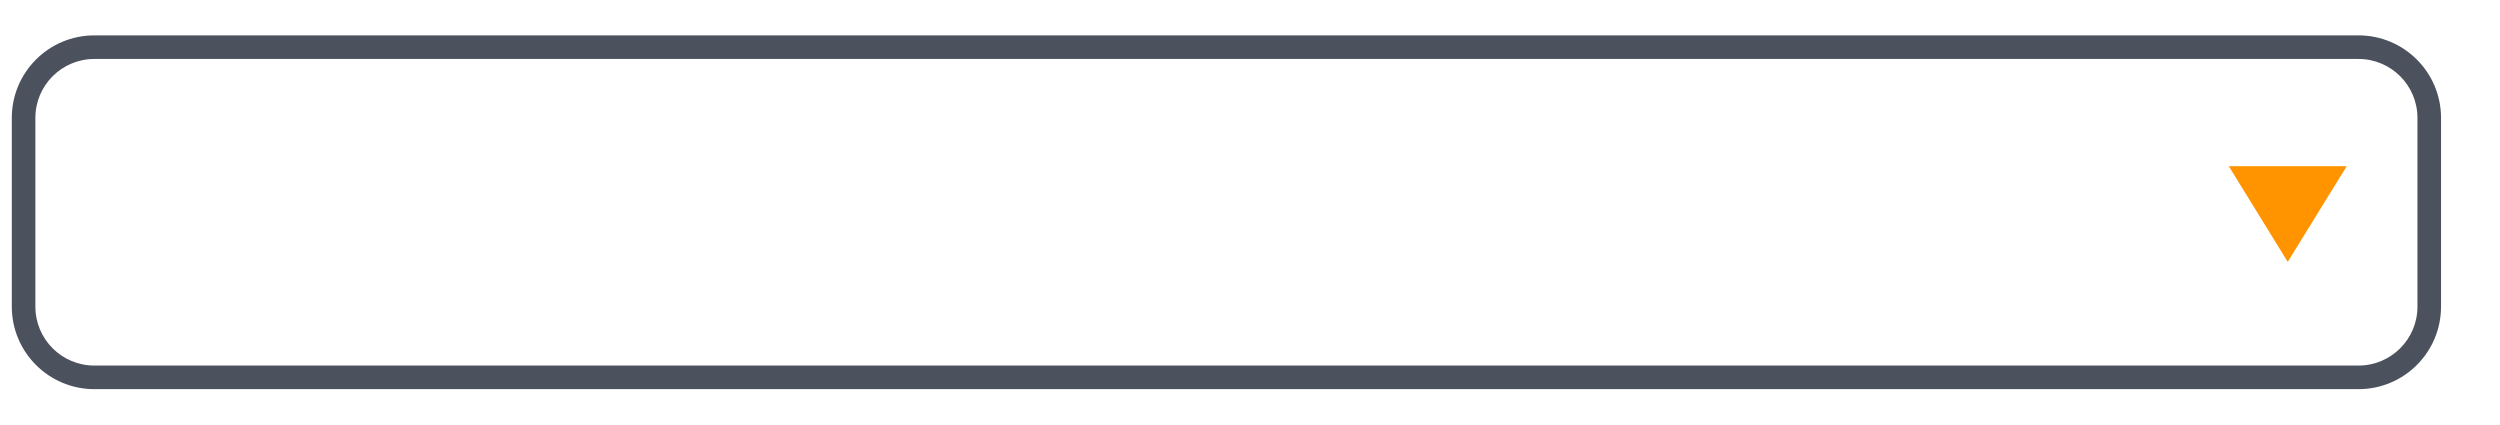
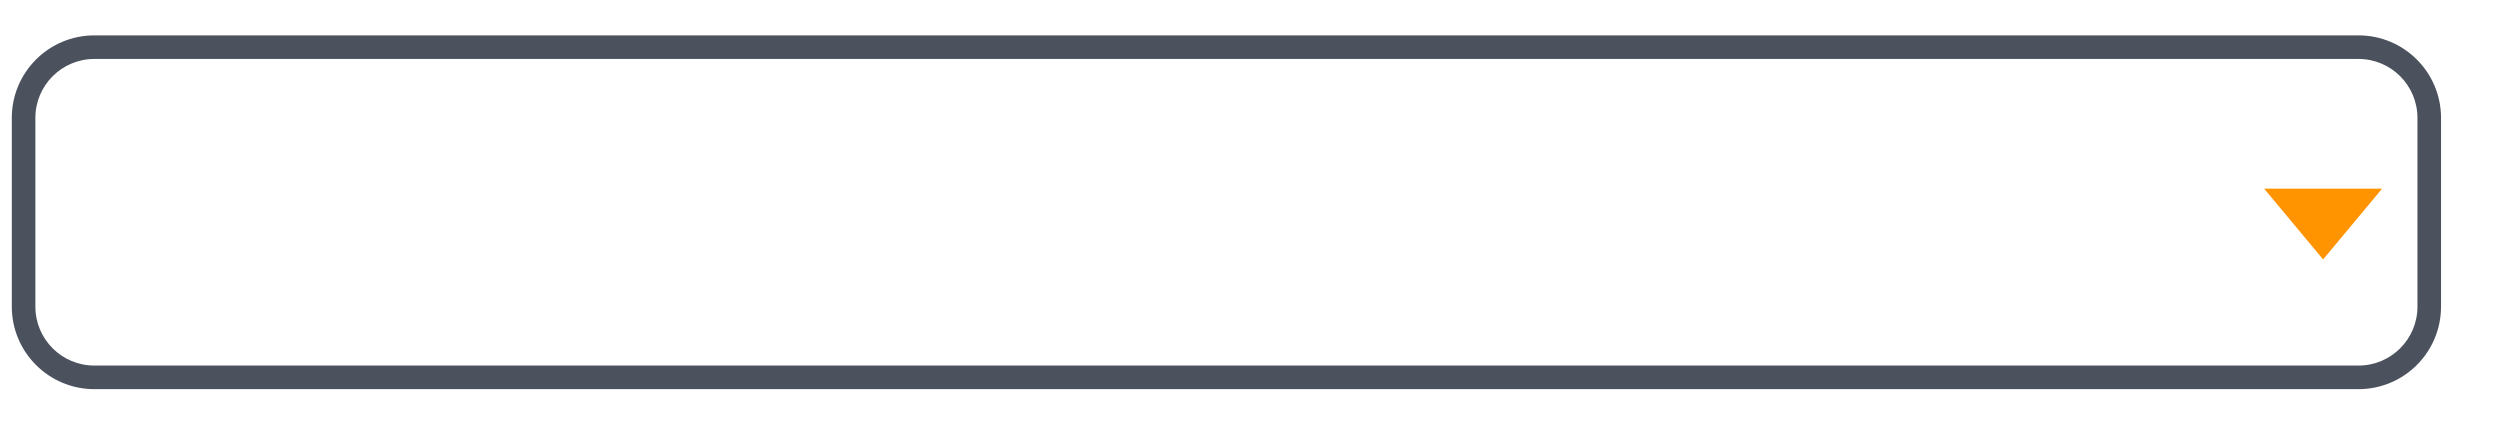
- <svg xmlns="http://www.w3.org/2000/svg" xmlns:xlink="http://www.w3.org/1999/xlink" width="106px" height="18px" viewbox="0 0 106 18" version="1.1">
-   <defs>
-     <path d="M0 0L106 0L106 18L0 18L0 0Z" transform="translate(0 3.9339066E-05)" id="path_1" />
-     <rect width="106" height="18" id="artboard_1" />
-     <clipPath id="clip_1">
-       <use xlink:href="#artboard_1" clip-rule="evenodd" />
-     </clipPath>
-     <clipPath id="mask_1">
-       <use xlink:href="#path_1" />
-     </clipPath>
-   </defs>
-   <g id="bmp00168" clip-path="url(#clip_1)">
-     <path d="M0 0L106 0L106 18L0 18L0 0Z" transform="translate(0 3.9339066E-05)" id="Background" fill="none" fill-rule="evenodd" stroke="none" />
-     <g clip-path="url(#mask_1)">
-       <path d="M3.5 1L99.5 1L99.5 0L3.5 0L3.5 1L3.5 1ZM102 3.5L102 11.5L103 11.5L103 3.5L102 3.5L102 3.5ZM99.5 14L3.5 14L3.5 15L99.5 15L99.5 14L99.5 14ZM1 11.5L1 3.5L0 3.5L0 11.5L1 11.5L1 11.5ZM3.5 14C2.119 14 1 12.881 1 11.5L0 11.5C0 13.433 1.567 15 3.5 15L3.5 14L3.5 14ZM102 11.5C102 12.881 100.881 14 99.5 14L99.5 15C101.433 15 103 13.433 103 11.5L102 11.5L102 11.5ZM99.5 1C100.881 1 102 2.119 102 3.5L103 3.5C103 1.567 101.433 0 99.5 0L99.5 1L99.5 1ZM3.5 0C1.567 0 0 1.567 0 3.5L1 3.5C1 2.119 2.119 1 3.5 1L3.5 0L3.5 0Z" transform="translate(0.5 1.500039)" id="Shape" fill="#4B515D" fill-rule="evenodd" stroke="none" />
-       <path d="M2.5 4.058L0 0L5 0L2.5 4.058L2.5 4.058Z" transform="translate(94.5 7.04546)" id="Shape" fill="#FF9300" fill-rule="evenodd" stroke="none" />
-     </g>
-   </g>
+ <svg xmlns="http://www.w3.org/2000/svg" width="106" height="18" viewBox="0 0 106 18" fill="none">
+   <path d="M4 2.5H100V1.5H4V2.5ZM102.5 5V13H103.5V5H102.5ZM100 15.5H4V16.5H100V15.5ZM1.5 13V5H0.5V13H1.5ZM4 15.5C2.619 15.5 1.5 14.381 1.5 13H0.5C0.5 14.933 2.067 16.5 4 16.5V15.5ZM102.5 13C102.5 14.381 101.381 15.5 100 15.5V16.5C101.933 16.5 103.5 14.933 103.5 13H102.5ZM100 2.5C101.381 2.5 102.5 3.619 102.5 5H103.5C103.5 3.067 101.933 1.5 100 1.5V2.5ZM4 1.5C2.067 1.5 0.5 3.067 0.5 5H1.5C1.5 3.619 2.619 2.5 4 2.5V1.5Z" fill="#4B515D" />
+   <path d="M98.5 11L96 8L101 8L98.5 11Z" fill="#FF9300" />
</svg>
